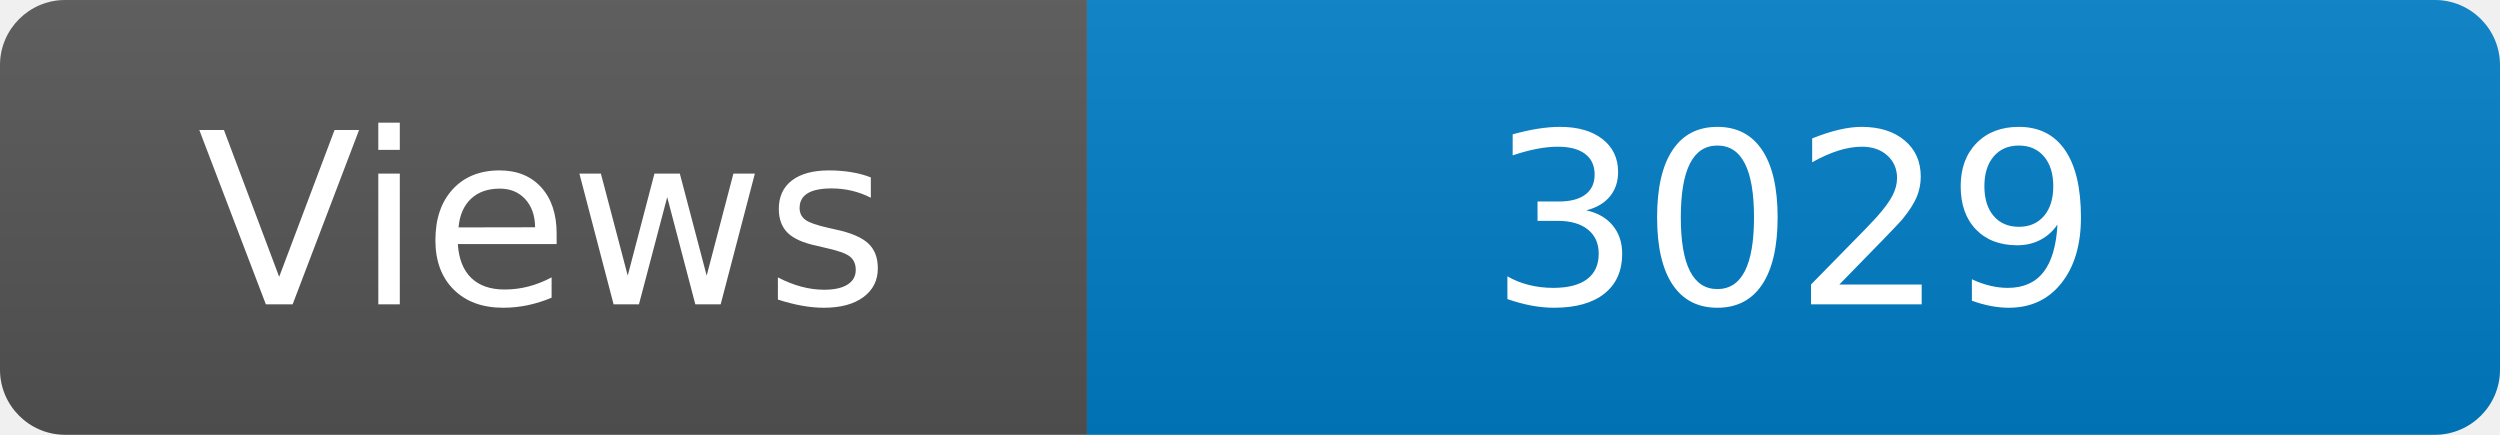
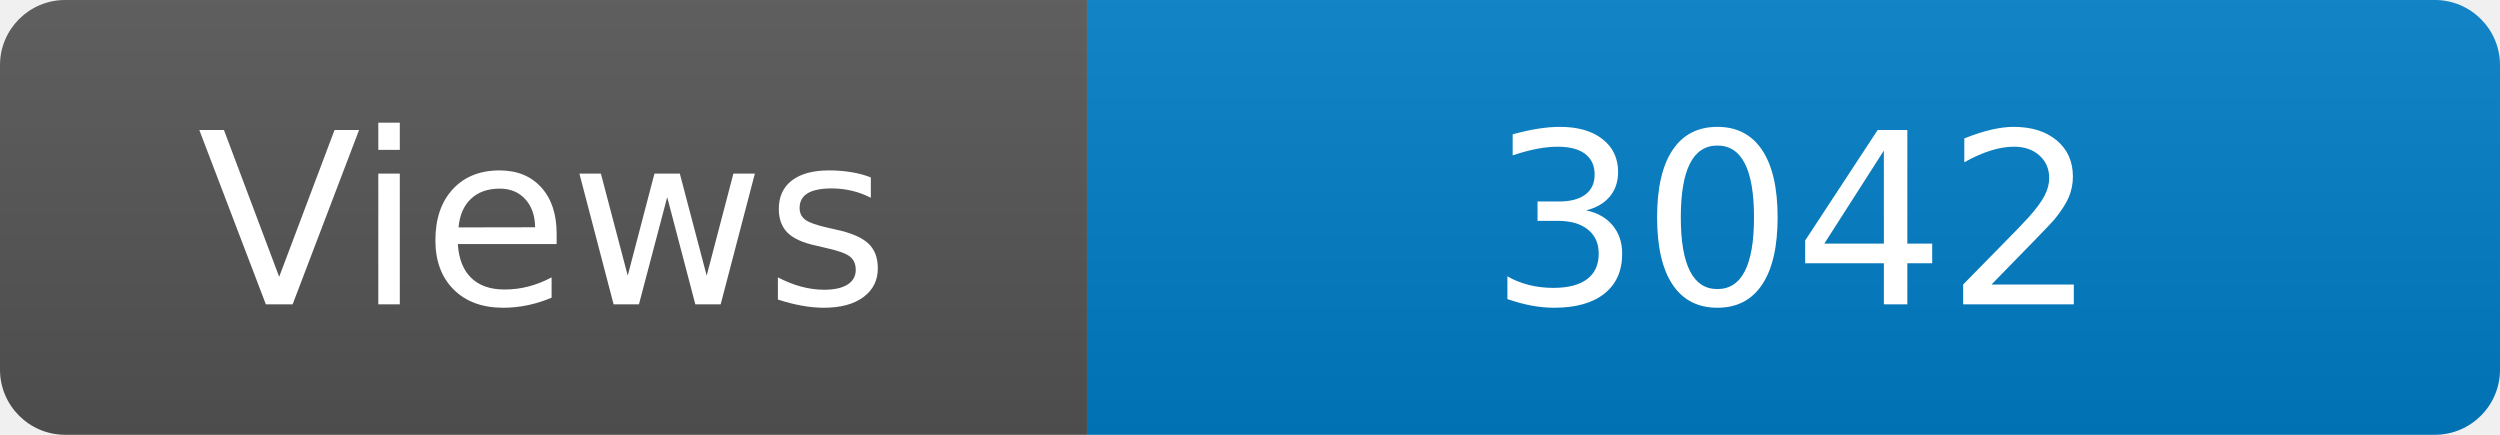
<svg xmlns="http://www.w3.org/2000/svg" width="115" height="20" role="img" aria-label="Maintained?: yes">
  <linearGradient id="s" x2="0" y2="100%">
    <stop offset="0" stop-color="#bbb" stop-opacity=".1" />
    <stop offset="1" stop-opacity=".1" />
  </linearGradient>
  <clipPath id="r">
    <rect width="115" height="20" rx="3" fill="#fff" />
  </clipPath>
  <g clip-path="url(#r)">
    <rect width="50" height="20" fill="#555" />
    <rect x="50" width="160" height="20" fill="#007ec6" />
    <rect width="115" height="20" fill="url(#s)" />
  </g>
  <g fill="#fff" text-anchor="middle" font-family="Verdana,Geneva,DejaVu Sans,sans-serif" font-size="110">
    <text x="250" y="140" transform="scale(.1)" fill="#fff">Views</text>
-     <text x="825" y="140" transform="scale(.1)" fill="#fff">3029</text>
+     <text x="825" y="140" transform="scale(.1)" fill="#fff">3042</text>
  </g>
</svg>
